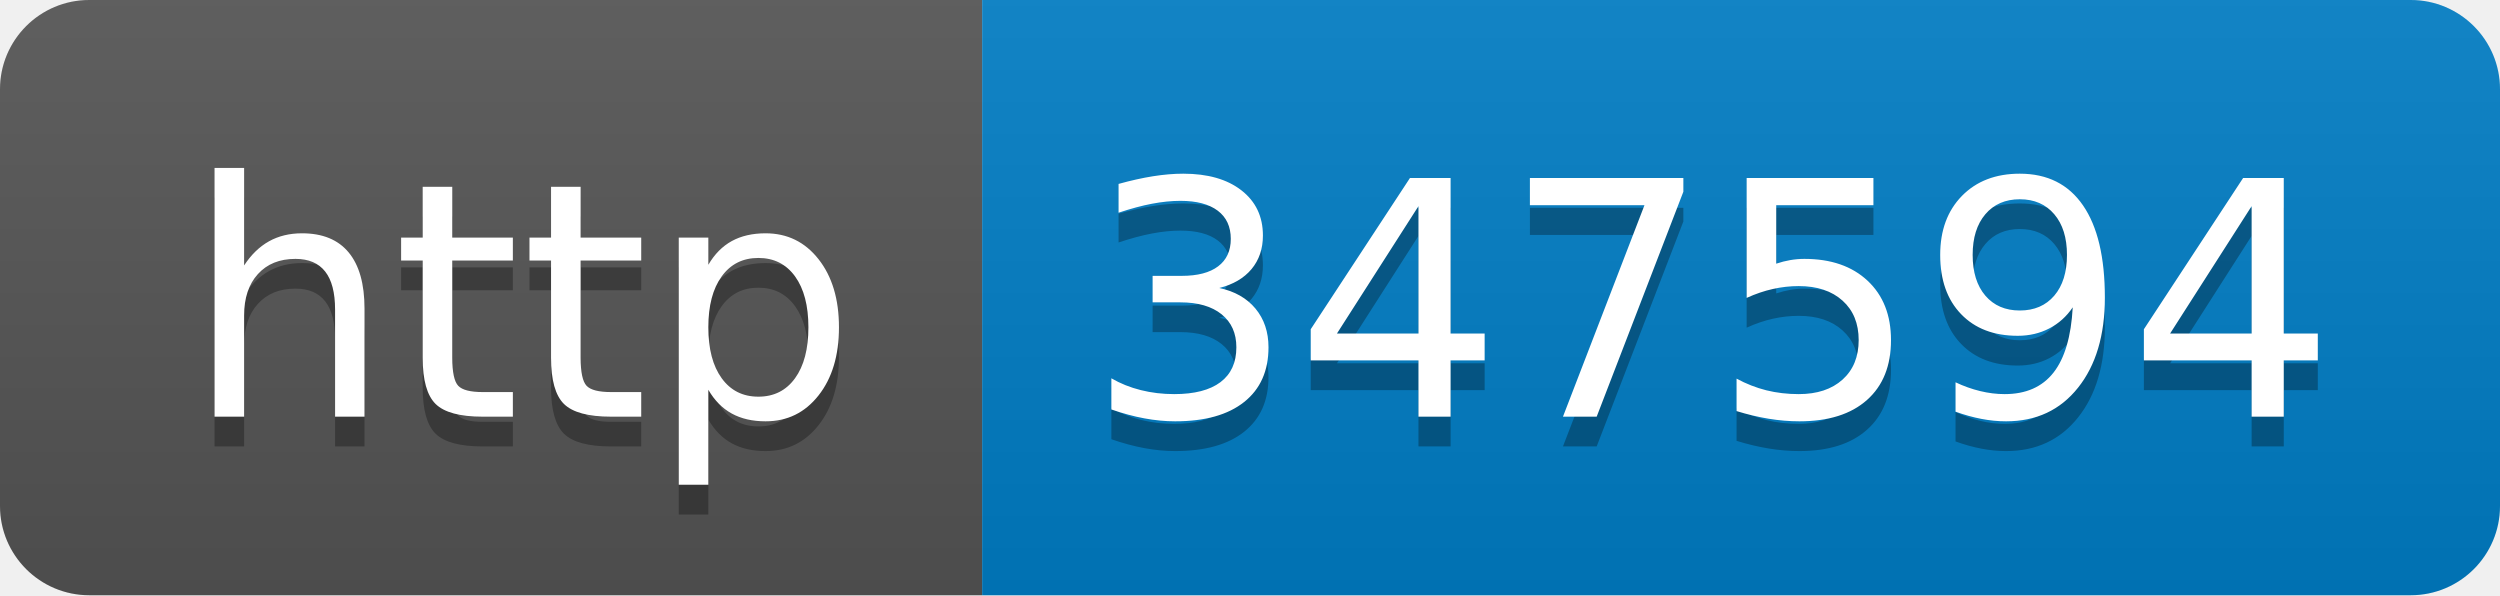
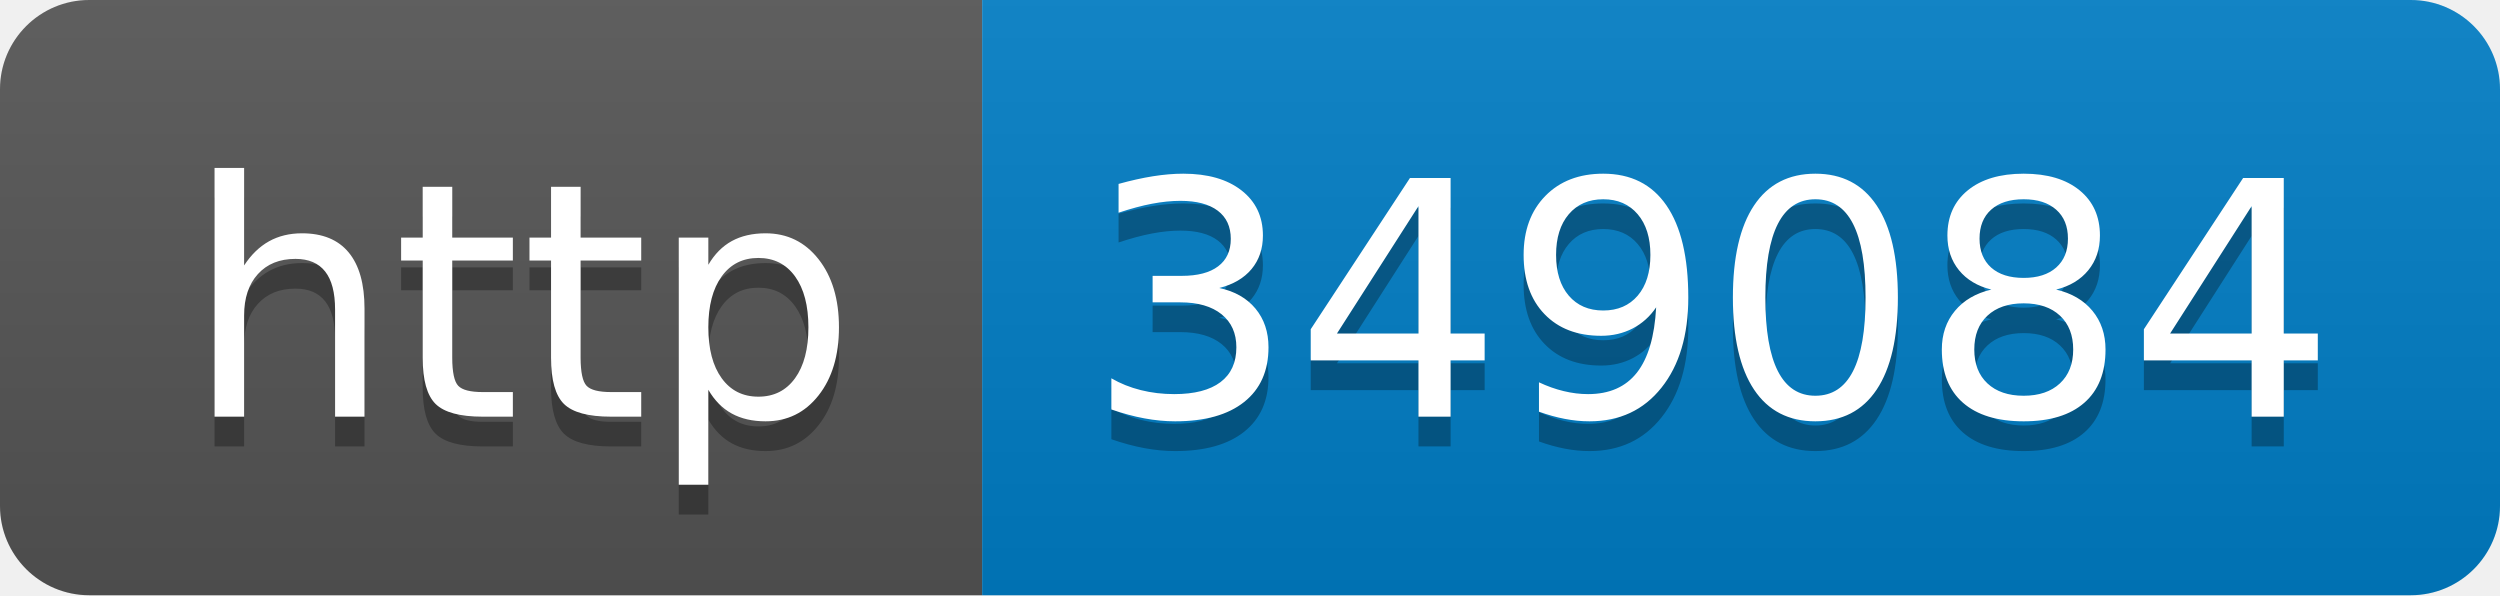
- <svg xmlns="http://www.w3.org/2000/svg" width="84" height="20" role="img" aria-label="http: 347594">
+ <svg xmlns="http://www.w3.org/2000/svg" width="84" height="20" role="img" aria-label="http: 349084">
  <linearGradient id="s" x2="0" y2="100%">
    <stop offset="0" stop-color="#bbb" stop-opacity=".1" />
    <stop offset="1" stop-opacity=".1" />
  </linearGradient>
  <clipPath id="r">
    <rect width="84" height="20" rx="3" fill="#fff" />
  </clipPath>
  <g clip-path="url(#r)">
    <rect width="33" height="20" fill="#555" />
    <rect x="33" width="51" height="20" fill="#007ec6" />
    <rect width="84" height="20" fill="url(#s)" />
  </g>
  <g fill="#fff" text-anchor="middle" font-family="Verdana,Geneva,DejaVu Sans,sans-serif" text-rendering="geometricPrecision" font-size="110">
    <text aria-hidden="true" x="175" y="150" fill="#010101" fill-opacity=".3" transform="scale(.1)" textLength="230">http</text>
    <text x="175" y="140" transform="scale(.1)" fill="#fff" textLength="230">http</text>
-     <text aria-hidden="true" x="575" y="150" fill="#010101" fill-opacity=".3" transform="scale(.1)" textLength="410">347594</text>
-     <text x="575" y="140" transform="scale(.1)" fill="#fff" textLength="410">347594</text>
+     <text aria-hidden="true" x="575" y="150" fill="#010101" fill-opacity=".3" transform="scale(.1)" textLength="410">349084</text>
+     <text x="575" y="140" transform="scale(.1)" fill="#fff" textLength="410">349084</text>
  </g>
</svg>
